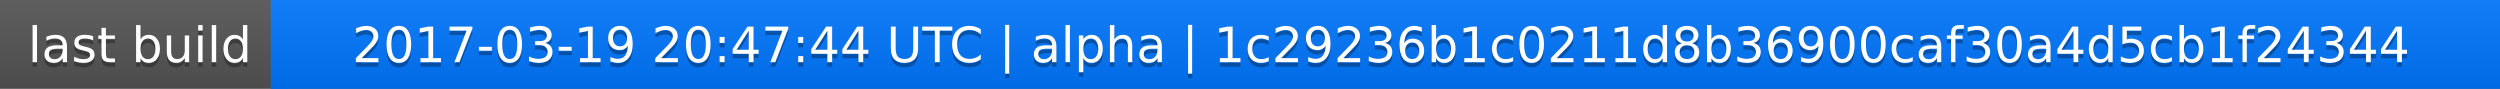
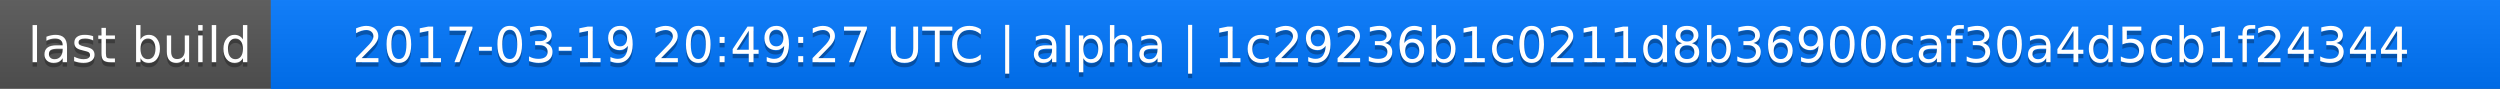
<svg xmlns="http://www.w3.org/2000/svg" width="563" height="20">
  <linearGradient id="a" x2="0" y2="100%">
    <stop offset="0" stop-color="#bbb" stop-opacity=".1" />
    <stop offset="1" stop-opacity=".1" />
  </linearGradient>
  <rect rx="0" width="563" height="20" fill="#555" />
  <rect rx="0" x="61" width="502" height="20" fill="#07f" />
  <path fill="#07f" d="M61 0h4v20h-4z" />
  <rect rx="0" width="563" height="20" fill="url(#a)" />
  <g fill="#fff" text-anchor="middle" font-family="DejaVu Sans,Verdana,Geneva,sans-serif" font-size="11">
    <text x="31.5" y="15" fill="#010101" fill-opacity=".3">last build</text>
    <text x="31.5" y="14">last build</text>
-     <text x="311" y="15" fill="#010101" fill-opacity=".3">2017-03-19 20:47:44 UTC | alpha | 1c29236b1c0211d8b36900caf30a4d5cb1f24344</text>
-     <text x="311" y="14">2017-03-19 20:47:44 UTC | alpha | 1c29236b1c0211d8b36900caf30a4d5cb1f24344</text>
+     <text x="311" y="15" fill="#010101" fill-opacity=".3">2017-03-19 20:49:27 UTC | alpha | 1c29236b1c0211d8b36900caf30a4d5cb1f24344</text>
+     <text x="311" y="14">2017-03-19 20:49:27 UTC | alpha | 1c29236b1c0211d8b36900caf30a4d5cb1f24344</text>
  </g>
</svg>
